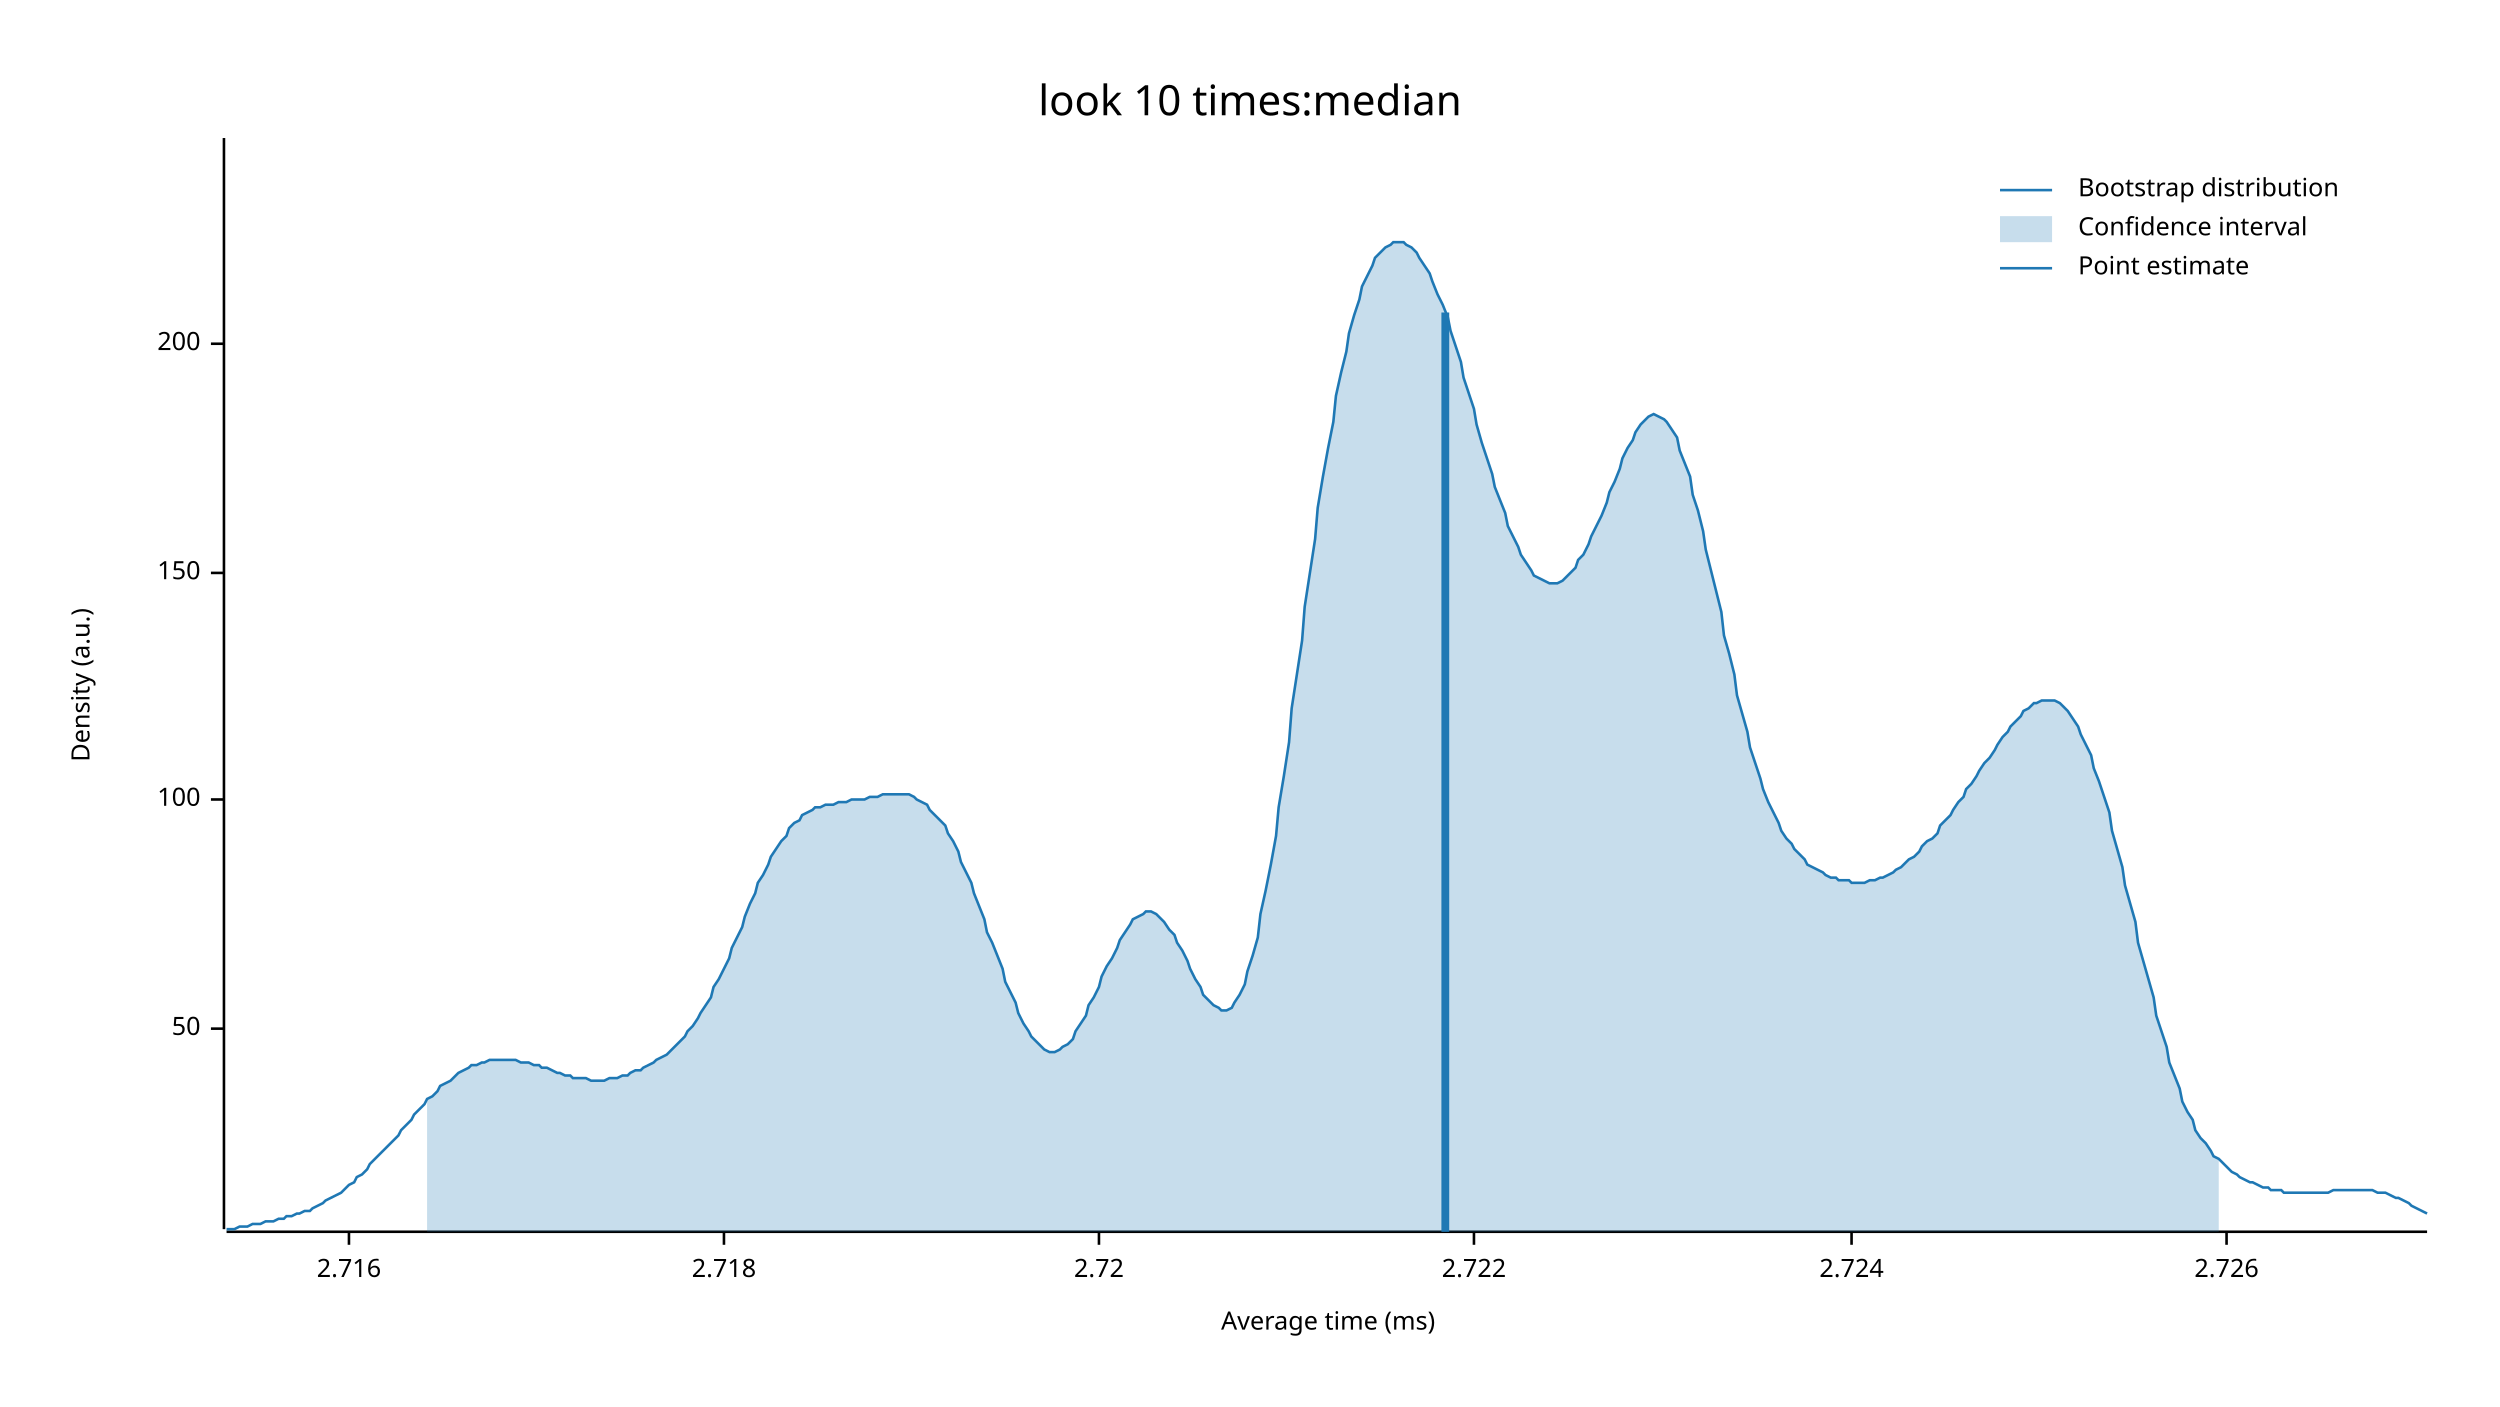
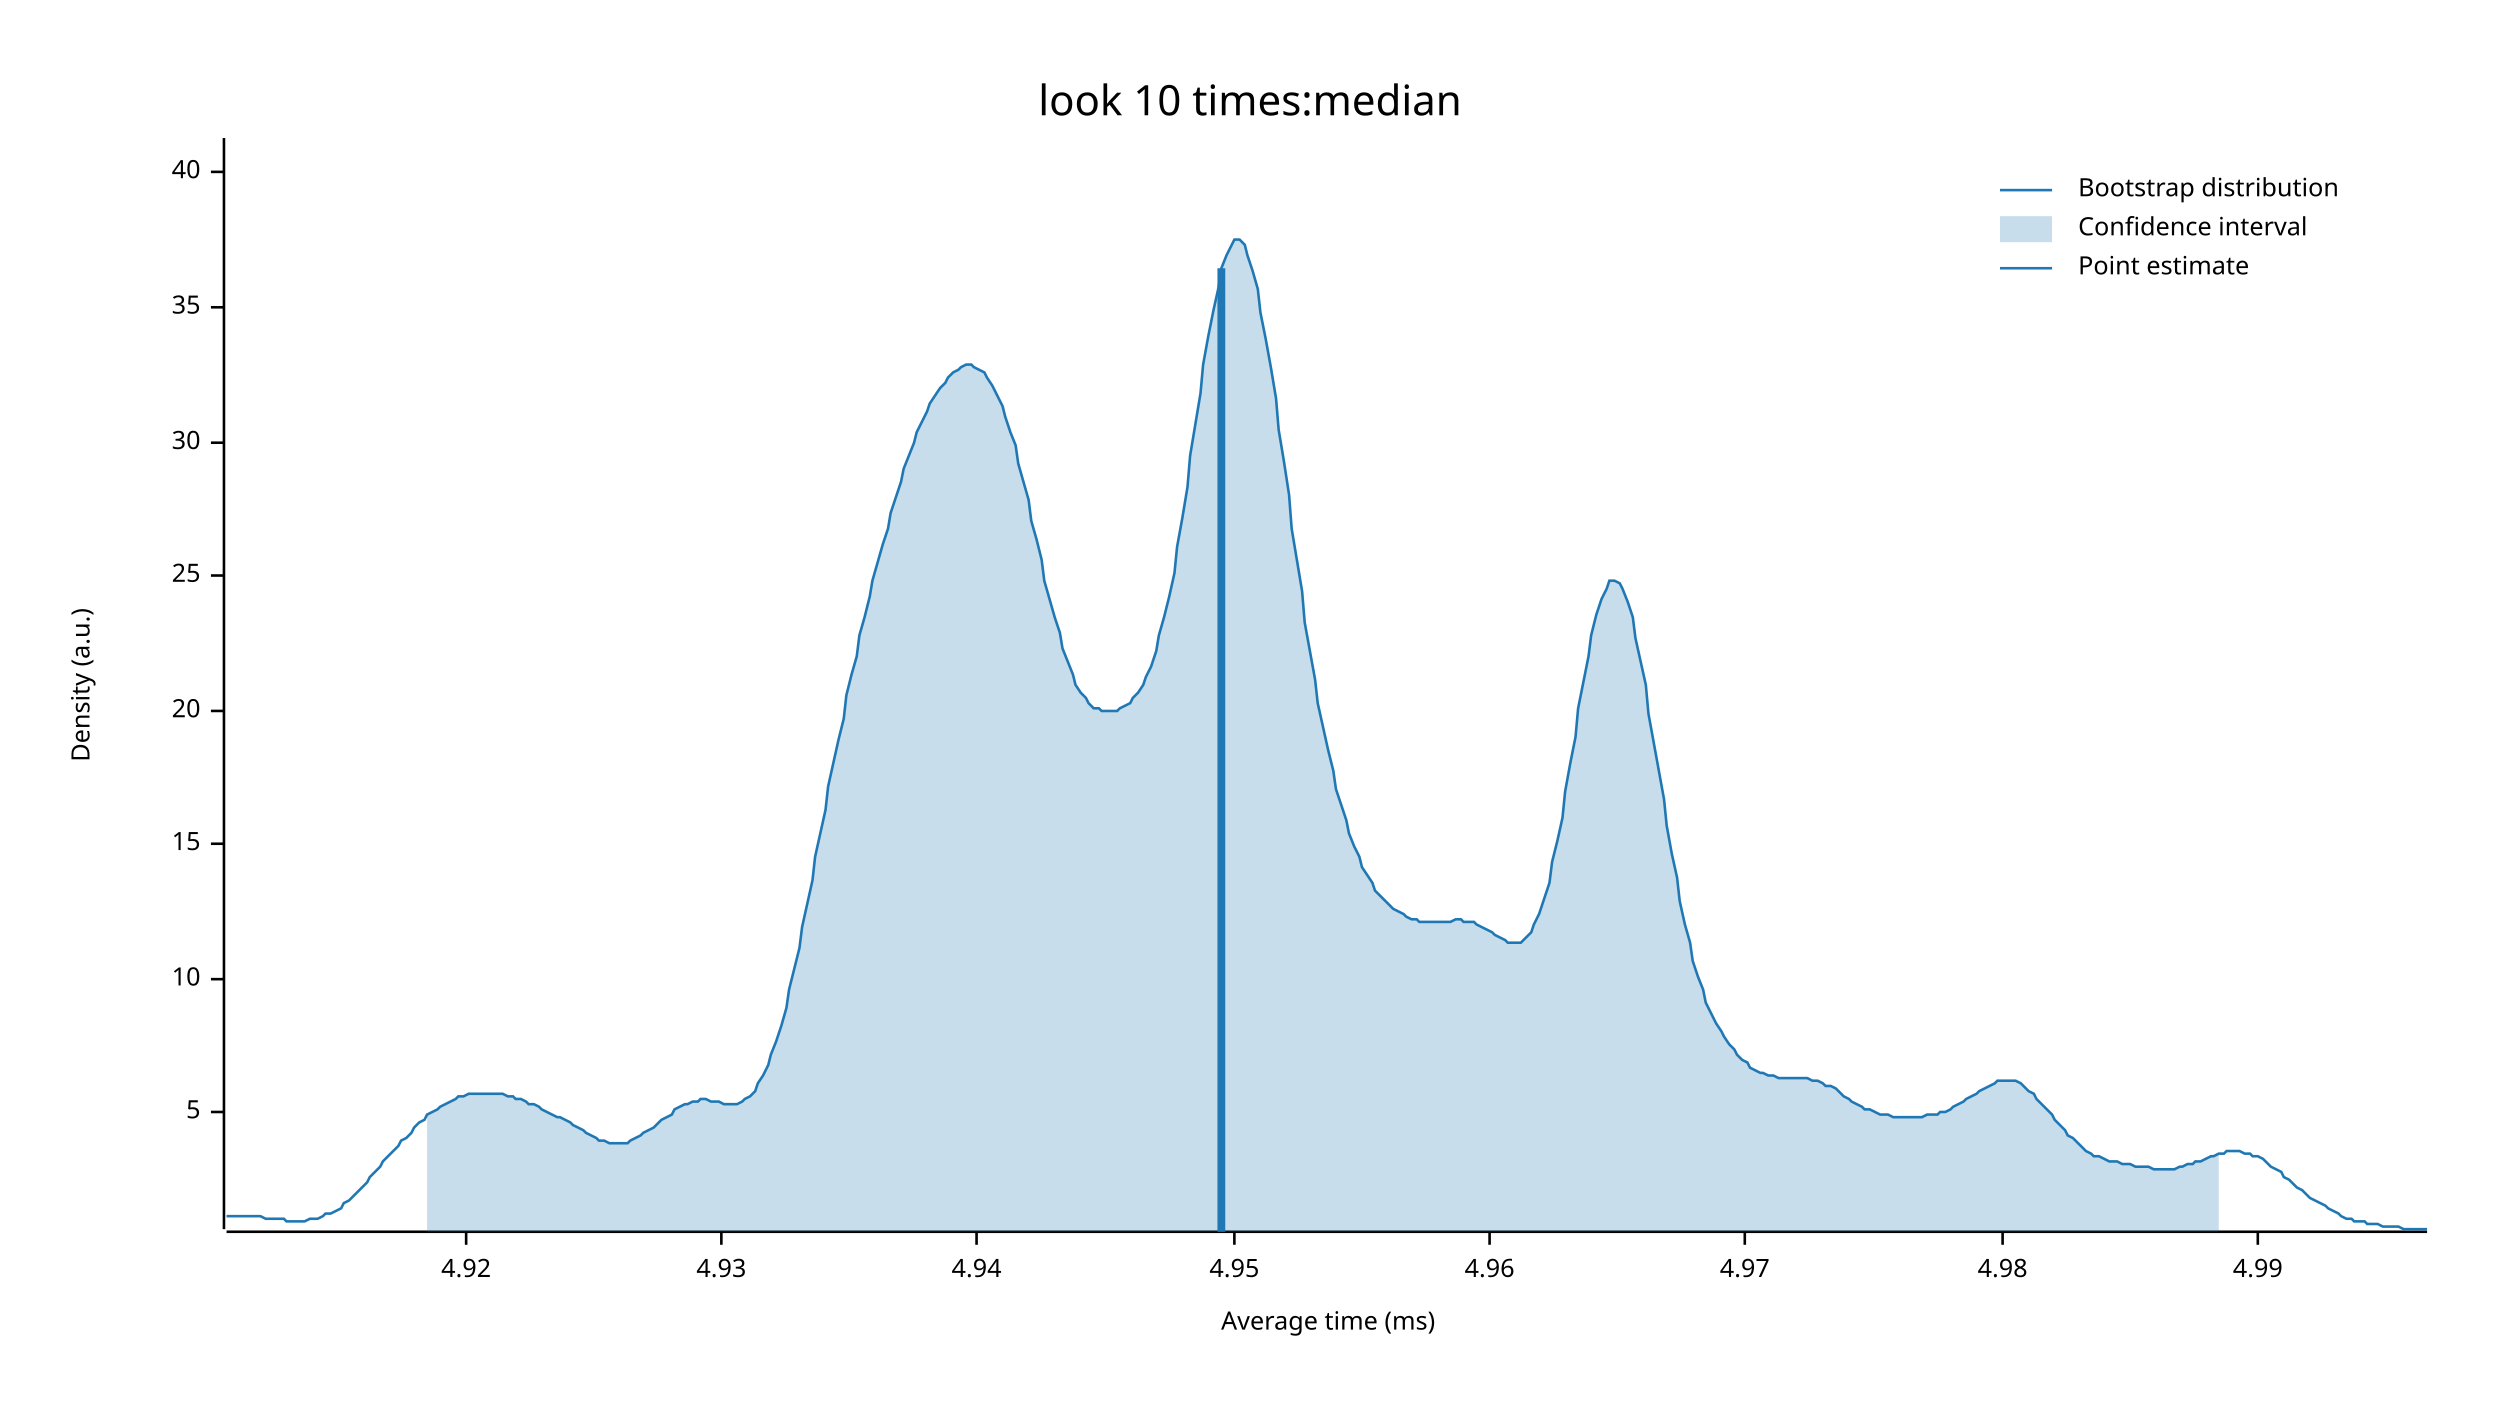
<svg xmlns="http://www.w3.org/2000/svg" width="960" height="540" viewBox="0 0 960 540">
  <text x="480" y="32" dy="0.76em" text-anchor="middle" font-family="sans-serif" font-size="16.129" opacity="1" fill="#000000">
look 10 times:median
</text>
  <text x="27" y="263" dy="0.76em" text-anchor="middle" font-family="sans-serif" font-size="9.677" opacity="1" fill="#000000" transform="rotate(270, 27, 263)">
Density (a.u.)
</text>
  <text x="510" y="513" dy="-0.5ex" text-anchor="middle" font-family="sans-serif" font-size="9.677" opacity="1" fill="#000000">
Average time (ms)
</text>
  <polyline fill="none" opacity="1" stroke="#000000" stroke-width="1" points="86,53 86,472 " />
-   <text x="77" y="395" dy="0.5ex" text-anchor="end" font-family="sans-serif" font-size="9.677" opacity="1" fill="#000000">
- 50
+   <text x="77" y="427" dy="0.5ex" text-anchor="end" font-family="sans-serif" font-size="9.677" opacity="1" fill="#000000">
+ 5
</text>
-   <polyline fill="none" opacity="1" stroke="#000000" stroke-width="1" points="81,395 86,395 " />
-   <text x="77" y="307" dy="0.5ex" text-anchor="end" font-family="sans-serif" font-size="9.677" opacity="1" fill="#000000">
- 100
+   <polyline fill="none" opacity="1" stroke="#000000" stroke-width="1" points="81,427 86,427 " />
+   <text x="77" y="376" dy="0.5ex" text-anchor="end" font-family="sans-serif" font-size="9.677" opacity="1" fill="#000000">
+ 10
</text>
-   <polyline fill="none" opacity="1" stroke="#000000" stroke-width="1" points="81,307 86,307 " />
-   <text x="77" y="220" dy="0.5ex" text-anchor="end" font-family="sans-serif" font-size="9.677" opacity="1" fill="#000000">
- 150
+   <polyline fill="none" opacity="1" stroke="#000000" stroke-width="1" points="81,376 86,376 " />
+   <text x="77" y="324" dy="0.5ex" text-anchor="end" font-family="sans-serif" font-size="9.677" opacity="1" fill="#000000">
+ 15
</text>
-   <polyline fill="none" opacity="1" stroke="#000000" stroke-width="1" points="81,220 86,220 " />
-   <text x="77" y="132" dy="0.5ex" text-anchor="end" font-family="sans-serif" font-size="9.677" opacity="1" fill="#000000">
- 200
+   <polyline fill="none" opacity="1" stroke="#000000" stroke-width="1" points="81,324 86,324 " />
+   <text x="77" y="273" dy="0.5ex" text-anchor="end" font-family="sans-serif" font-size="9.677" opacity="1" fill="#000000">
+ 20
</text>
-   <polyline fill="none" opacity="1" stroke="#000000" stroke-width="1" points="81,132 86,132 " />
+   <polyline fill="none" opacity="1" stroke="#000000" stroke-width="1" points="81,273 86,273 " />
+   <text x="77" y="221" dy="0.5ex" text-anchor="end" font-family="sans-serif" font-size="9.677" opacity="1" fill="#000000">
+ 25
+ </text>
+   <polyline fill="none" opacity="1" stroke="#000000" stroke-width="1" points="81,221 86,221 " />
+   <text x="77" y="170" dy="0.5ex" text-anchor="end" font-family="sans-serif" font-size="9.677" opacity="1" fill="#000000">
+ 30
+ </text>
+   <polyline fill="none" opacity="1" stroke="#000000" stroke-width="1" points="81,170 86,170 " />
+   <text x="77" y="118" dy="0.5ex" text-anchor="end" font-family="sans-serif" font-size="9.677" opacity="1" fill="#000000">
+ 35
+ </text>
+   <polyline fill="none" opacity="1" stroke="#000000" stroke-width="1" points="81,118 86,118 " />
+   <text x="77" y="66" dy="0.5ex" text-anchor="end" font-family="sans-serif" font-size="9.677" opacity="1" fill="#000000">
+ 40
+ </text>
+   <polyline fill="none" opacity="1" stroke="#000000" stroke-width="1" points="81,66 86,66 " />
  <polyline fill="none" opacity="1" stroke="#000000" stroke-width="1" points="87,473 932,473 " />
-   <text x="134" y="483" dy="0.76em" text-anchor="middle" font-family="sans-serif" font-size="9.677" opacity="1" fill="#000000">
- 2.716
+   <text x="179" y="483" dy="0.76em" text-anchor="middle" font-family="sans-serif" font-size="9.677" opacity="1" fill="#000000">
+ 4.92
</text>
-   <polyline fill="none" opacity="1" stroke="#000000" stroke-width="1" points="134,473 134,478 " />
-   <text x="278" y="483" dy="0.76em" text-anchor="middle" font-family="sans-serif" font-size="9.677" opacity="1" fill="#000000">
- 2.718
+   <polyline fill="none" opacity="1" stroke="#000000" stroke-width="1" points="179,473 179,478 " />
+   <text x="277" y="483" dy="0.76em" text-anchor="middle" font-family="sans-serif" font-size="9.677" opacity="1" fill="#000000">
+ 4.93
</text>
-   <polyline fill="none" opacity="1" stroke="#000000" stroke-width="1" points="278,473 278,478 " />
-   <text x="422" y="483" dy="0.76em" text-anchor="middle" font-family="sans-serif" font-size="9.677" opacity="1" fill="#000000">
- 2.72
+   <polyline fill="none" opacity="1" stroke="#000000" stroke-width="1" points="277,473 277,478 " />
+   <text x="375" y="483" dy="0.76em" text-anchor="middle" font-family="sans-serif" font-size="9.677" opacity="1" fill="#000000">
+ 4.94
</text>
-   <polyline fill="none" opacity="1" stroke="#000000" stroke-width="1" points="422,473 422,478 " />
-   <text x="566" y="483" dy="0.76em" text-anchor="middle" font-family="sans-serif" font-size="9.677" opacity="1" fill="#000000">
- 2.722
+   <polyline fill="none" opacity="1" stroke="#000000" stroke-width="1" points="375,473 375,478 " />
+   <text x="474" y="483" dy="0.76em" text-anchor="middle" font-family="sans-serif" font-size="9.677" opacity="1" fill="#000000">
+ 4.95
</text>
-   <polyline fill="none" opacity="1" stroke="#000000" stroke-width="1" points="566,473 566,478 " />
-   <text x="711" y="483" dy="0.76em" text-anchor="middle" font-family="sans-serif" font-size="9.677" opacity="1" fill="#000000">
- 2.724
+   <polyline fill="none" opacity="1" stroke="#000000" stroke-width="1" points="474,473 474,478 " />
+   <text x="572" y="483" dy="0.76em" text-anchor="middle" font-family="sans-serif" font-size="9.677" opacity="1" fill="#000000">
+ 4.96
</text>
-   <polyline fill="none" opacity="1" stroke="#000000" stroke-width="1" points="711,473 711,478 " />
-   <text x="855" y="483" dy="0.76em" text-anchor="middle" font-family="sans-serif" font-size="9.677" opacity="1" fill="#000000">
- 2.726
+   <polyline fill="none" opacity="1" stroke="#000000" stroke-width="1" points="572,473 572,478 " />
+   <text x="670" y="483" dy="0.76em" text-anchor="middle" font-family="sans-serif" font-size="9.677" opacity="1" fill="#000000">
+ 4.97
</text>
-   <polyline fill="none" opacity="1" stroke="#000000" stroke-width="1" points="855,473 855,478 " />
-   <polyline fill="none" opacity="1" stroke="#1F78B4" stroke-width="1" points="87,472 88,472 90,472 92,471 93,471 95,471 97,470 98,470 100,470 102,469 103,469 105,469 107,468 109,468 110,467 112,467 114,466 115,466 117,465 119,465 120,464 122,463 124,462 125,461 127,460 129,459 131,458 132,457 134,455 136,454 137,452 139,451 141,449 142,447 144,445 146,443 147,442 149,440 151,438 153,436 154,434 156,432 158,430 159,428 161,426 163,424 164,422 166,421 168,419 169,417 171,416 173,415 175,413 176,412 178,411 180,410 181,409 183,409 185,408 186,408 188,407 190,407 191,407 193,407 195,407 197,407 198,407 200,408 202,408 203,408 205,409 207,409 208,410 210,410 212,411 214,412 215,412 217,413 219,413 220,414 222,414 224,414 225,414 227,415 229,415 230,415 232,415 234,414 236,414 237,414 239,413 241,413 242,412 244,411 246,411 247,410 249,409 251,408 252,407 254,406 256,405 258,403 259,402 261,400 263,398 264,396 266,394 268,391 269,389 271,386 273,383 274,379 276,376 278,372 280,368 281,364 283,360 285,356 286,352 288,347 290,343 291,339 293,336 295,332 296,329 298,326 300,323 302,321 303,318 305,316 307,315 308,313 310,312 312,311 313,310 315,310 317,309 318,309 320,309 322,308 324,308 325,308 327,307 329,307 330,307 332,307 334,306 335,306 337,306 339,305 341,305 342,305 344,305 346,305 347,305 349,305 351,306 352,307 354,308 356,309 357,311 359,313 361,315 363,317 364,320 366,323 368,327 369,331 371,335 373,339 374,343 376,348 378,353 379,358 381,362 383,367 385,372 386,377 388,381 390,385 391,389 393,393 395,396 396,398 398,400 400,402 401,403 403,404 405,404 407,403 408,402 410,401 412,399 413,396 415,393 417,390 418,386 420,383 422,379 423,375 425,371 427,368 429,364 430,361 432,358 434,355 435,353 437,352 439,351 440,350 442,350 444,351 445,352 447,354 449,357 451,359 452,362 454,365 456,369 457,372 459,376 461,379 462,382 464,384 466,386 468,387 469,388 471,388 473,387 474,385 476,382 478,378 479,373 481,367 483,360 484,351 486,342 488,332 490,321 491,310 493,298 495,285 496,272 498,259 500,246 501,233 503,220 505,207 506,195 508,183 510,172 512,162 513,152 515,143 517,135 518,128 520,121 522,115 523,110 525,106 527,102 528,99 530,97 532,95 534,94 535,93 537,93 539,93 540,94 542,95 544,97 545,99 547,102 549,105 550,108 552,113 554,117 556,122 557,127 559,133 561,139 562,145 564,151 566,157 567,163 569,170 571,176 573,182 574,187 576,192 578,197 579,202 581,206 583,210 584,213 586,216 588,219 589,221 591,222 593,223 595,224 596,224 598,224 600,223 601,222 603,220 605,218 606,215 608,213 610,209 611,206 613,202 615,198 617,193 618,189 620,185 622,180 623,176 625,172 627,169 628,166 630,163 632,161 633,160 635,159 637,160 639,161 640,162 642,165 644,168 645,173 647,178 649,183 650,190 652,196 654,204 655,211 657,219 659,227 661,235 662,244 664,251 666,259 667,267 669,274 671,281 672,287 674,293 676,299 677,303 679,308 681,312 683,316 684,319 686,322 688,324 689,326 691,328 693,330 694,332 696,333 698,334 700,335 701,336 703,337 705,337 706,338 708,338 710,338 711,339 713,339 715,339 716,339 718,338 720,338 722,337 723,337 725,336 727,335 728,334 730,333 732,331 733,330 735,329 737,327 738,325 740,323 742,322 744,320 745,317 747,315 749,313 750,311 752,308 754,306 755,303 757,301 759,298 760,296 762,293 764,291 766,288 767,286 769,283 771,281 772,279 774,277 776,275 777,273 779,272 781,270 782,270 784,269 786,269 788,269 789,269 791,270 793,272 794,273 796,276 798,279 799,282 801,286 803,290 804,295 806,300 808,306 810,312 811,319 813,326 815,333 816,340 818,347 820,354 821,362 823,369 825,376 827,383 828,390 830,396 832,402 833,408 835,413 837,418 838,423 840,427 842,430 843,434 845,437 847,439 849,442 850,444 852,445 854,447 855,448 857,450 859,451 860,452 862,453 864,454 865,454 867,455 869,456 871,456 872,457 874,457 876,457 877,458 879,458 881,458 882,458 884,458 886,458 887,458 889,458 891,458 893,458 894,458 896,457 898,457 899,457 901,457 903,457 904,457 906,457 908,457 909,457 911,457 913,458 915,458 916,458 918,459 920,460 921,460 923,461 925,462 926,463 928,464 930,465 932,466 " />
-   <polygon opacity="0.25" fill="#1F78B4" points="164,422 166,421 168,419 169,417 171,416 173,415 175,413 176,412 178,411 180,410 181,409 183,409 185,408 186,408 188,407 190,407 191,407 193,407 195,407 197,407 198,407 200,408 202,408 203,408 205,409 207,409 208,410 210,410 212,411 214,412 215,412 217,413 219,413 220,414 222,414 224,414 225,414 227,415 229,415 230,415 232,415 234,414 236,414 237,414 239,413 241,413 242,412 244,411 246,411 247,410 249,409 251,408 252,407 254,406 256,405 258,403 259,402 261,400 263,398 264,396 266,394 268,391 269,389 271,386 273,383 274,379 276,376 278,372 280,368 281,364 283,360 285,356 286,352 288,347 290,343 291,339 293,336 295,332 296,329 298,326 300,323 302,321 303,318 305,316 307,315 308,313 310,312 312,311 313,310 315,310 317,309 318,309 320,309 322,308 324,308 325,308 327,307 329,307 330,307 332,307 334,306 335,306 337,306 339,305 341,305 342,305 344,305 346,305 347,305 349,305 351,306 352,307 354,308 356,309 357,311 359,313 361,315 363,317 364,320 366,323 368,327 369,331 371,335 373,339 374,343 376,348 378,353 379,358 381,362 383,367 385,372 386,377 388,381 390,385 391,389 393,393 395,396 396,398 398,400 400,402 401,403 403,404 405,404 407,403 408,402 410,401 412,399 413,396 415,393 417,390 418,386 420,383 422,379 423,375 425,371 427,368 429,364 430,361 432,358 434,355 435,353 437,352 439,351 440,350 442,350 444,351 445,352 447,354 449,357 451,359 452,362 454,365 456,369 457,372 459,376 461,379 462,382 464,384 466,386 468,387 469,388 471,388 473,387 474,385 476,382 478,378 479,373 481,367 483,360 484,351 486,342 488,332 490,321 491,310 493,298 495,285 496,272 498,259 500,246 501,233 503,220 505,207 506,195 508,183 510,172 512,162 513,152 515,143 517,135 518,128 520,121 522,115 523,110 525,106 527,102 528,99 530,97 532,95 534,94 535,93 537,93 539,93 540,94 542,95 544,97 545,99 547,102 549,105 550,108 552,113 554,117 556,122 557,127 559,133 561,139 562,145 564,151 566,157 567,163 569,170 571,176 573,182 574,187 576,192 578,197 579,202 581,206 583,210 584,213 586,216 588,219 589,221 591,222 593,223 595,224 596,224 598,224 600,223 601,222 603,220 605,218 606,215 608,213 610,209 611,206 613,202 615,198 617,193 618,189 620,185 622,180 623,176 625,172 627,169 628,166 630,163 632,161 633,160 635,159 637,160 639,161 640,162 642,165 644,168 645,173 647,178 649,183 650,190 652,196 654,204 655,211 657,219 659,227 661,235 662,244 664,251 666,259 667,267 669,274 671,281 672,287 674,293 676,299 677,303 679,308 681,312 683,316 684,319 686,322 688,324 689,326 691,328 693,330 694,332 696,333 698,334 700,335 701,336 703,337 705,337 706,338 708,338 710,338 711,339 713,339 715,339 716,339 718,338 720,338 722,337 723,337 725,336 727,335 728,334 730,333 732,331 733,330 735,329 737,327 738,325 740,323 742,322 744,320 745,317 747,315 749,313 750,311 752,308 754,306 755,303 757,301 759,298 760,296 762,293 764,291 766,288 767,286 769,283 771,281 772,279 774,277 776,275 777,273 779,272 781,270 782,270 784,269 786,269 788,269 789,269 791,270 793,272 794,273 796,276 798,279 799,282 801,286 803,290 804,295 806,300 808,306 810,312 811,319 813,326 815,333 816,340 818,347 820,354 821,362 823,369 825,376 827,383 828,390 830,396 832,402 833,408 835,413 837,418 838,423 840,427 842,430 843,434 845,437 847,439 849,442 850,444 852,445 852,473 164,473 " />
-   <polyline fill="none" opacity="1" stroke="#1F78B4" stroke-width="3" points="555,473 555,120 " />
+   <polyline fill="none" opacity="1" stroke="#000000" stroke-width="1" points="670,473 670,478 " />
+   <text x="769" y="483" dy="0.76em" text-anchor="middle" font-family="sans-serif" font-size="9.677" opacity="1" fill="#000000">
+ 4.98
+ </text>
+   <polyline fill="none" opacity="1" stroke="#000000" stroke-width="1" points="769,473 769,478 " />
+   <text x="867" y="483" dy="0.76em" text-anchor="middle" font-family="sans-serif" font-size="9.677" opacity="1" fill="#000000">
+ 4.99
+ </text>
+   <polyline fill="none" opacity="1" stroke="#000000" stroke-width="1" points="867,473 867,478 " />
+   <polyline fill="none" opacity="1" stroke="#1F78B4" stroke-width="1" points="87,467 88,467 90,467 92,467 93,467 95,467 97,467 98,467 100,467 102,468 103,468 105,468 107,468 109,468 110,469 112,469 114,469 115,469 117,469 119,468 120,468 122,468 124,467 125,466 127,466 129,465 131,464 132,462 134,461 136,459 137,458 139,456 141,454 142,452 144,450 146,448 147,446 149,444 151,442 153,440 154,438 156,437 158,435 159,433 161,431 163,430 164,428 166,427 168,426 169,425 171,424 173,423 175,422 176,421 178,421 180,420 181,420 183,420 185,420 186,420 188,420 190,420 191,420 193,420 195,421 197,421 198,422 200,422 202,423 203,424 205,424 207,425 208,426 210,427 212,428 214,429 215,429 217,430 219,431 220,432 222,433 224,434 225,435 227,436 229,437 230,438 232,438 234,439 236,439 237,439 239,439 241,439 242,438 244,437 246,436 247,435 249,434 251,433 252,432 254,430 256,429 258,428 259,426 261,425 263,424 264,424 266,423 268,423 269,422 271,422 273,423 274,423 276,423 278,424 280,424 281,424 283,424 285,423 286,422 288,421 290,419 291,416 293,413 295,409 296,405 298,400 300,394 302,387 303,380 305,372 307,364 308,356 310,347 312,338 313,329 315,320 317,311 318,302 320,293 322,284 324,276 325,267 327,259 329,252 330,244 332,237 334,229 335,223 337,216 339,209 341,203 342,197 344,191 346,185 347,180 349,175 351,170 352,166 354,162 356,158 357,155 359,152 361,149 363,147 364,145 366,143 368,142 369,141 371,140 373,140 374,141 376,142 378,143 379,145 381,148 383,152 385,156 386,160 388,166 390,171 391,178 393,185 395,192 396,200 398,207 400,215 401,223 403,230 405,237 407,243 408,249 410,254 412,259 413,263 415,266 417,268 418,270 420,272 422,272 423,273 425,273 427,273 429,273 430,272 432,271 434,270 435,268 437,266 439,263 440,260 442,256 444,250 445,244 447,237 449,229 451,220 452,210 454,199 456,187 457,175 459,163 461,151 462,140 464,129 466,119 468,110 469,103 471,98 473,94 474,92 476,92 478,94 479,98 481,104 483,111 484,120 486,130 488,141 490,153 491,165 493,177 495,190 496,203 498,215 500,227 501,239 503,250 505,261 506,270 508,279 510,288 512,296 513,303 515,309 517,315 518,320 520,325 522,329 523,333 525,336 527,339 528,342 530,344 532,346 534,348 535,349 537,350 539,351 540,352 542,353 544,353 545,354 547,354 549,354 550,354 552,354 554,354 556,354 557,354 559,353 561,353 562,354 564,354 566,354 567,355 569,356 571,357 573,358 574,359 576,360 578,361 579,362 581,362 583,362 584,362 586,360 588,358 589,355 591,351 593,345 595,339 596,331 598,323 600,314 601,304 603,293 605,283 606,272 608,262 610,252 611,244 613,236 615,230 617,226 618,223 620,223 622,224 623,226 625,231 627,237 628,245 630,254 632,263 633,274 635,285 637,296 639,307 640,317 642,328 644,337 645,346 647,355 649,362 650,369 652,375 654,380 655,385 657,389 659,393 661,396 662,398 664,401 666,403 667,405 669,407 671,408 672,410 674,411 676,412 677,412 679,413 681,413 683,414 684,414 686,414 688,414 689,414 691,414 693,414 694,414 696,415 698,415 700,416 701,417 703,417 705,418 706,419 708,421 710,422 711,423 713,424 715,425 716,426 718,426 720,427 722,428 723,428 725,428 727,429 728,429 730,429 732,429 733,429 735,429 737,429 738,429 740,428 742,428 744,428 745,427 747,427 749,426 750,425 752,424 754,423 755,422 757,421 759,420 760,419 762,418 764,417 766,416 767,415 769,415 771,415 772,415 774,415 776,416 777,417 779,419 781,420 782,422 784,424 786,426 788,428 789,430 791,432 793,434 794,436 796,437 798,439 799,440 801,442 803,443 804,444 806,444 808,445 810,446 811,446 813,446 815,447 816,447 818,447 820,448 821,448 823,448 825,448 827,449 828,449 830,449 832,449 833,449 835,449 837,448 838,448 840,447 842,447 843,446 845,446 847,445 849,444 850,444 852,443 854,443 855,442 857,442 859,442 860,442 862,443 864,443 865,444 867,444 869,445 871,447 872,448 874,449 876,450 877,452 879,453 881,455 882,456 884,457 886,459 887,460 889,461 891,462 893,463 894,464 896,465 898,466 899,467 901,468 903,468 904,469 906,469 908,469 909,470 911,470 913,470 915,471 916,471 918,471 920,471 921,471 923,472 925,472 926,472 928,472 930,472 932,472 " />
+   <polygon opacity="0.25" fill="#1F78B4" points="164,428 166,427 168,426 169,425 171,424 173,423 175,422 176,421 178,421 180,420 181,420 183,420 185,420 186,420 188,420 190,420 191,420 193,420 195,421 197,421 198,422 200,422 202,423 203,424 205,424 207,425 208,426 210,427 212,428 214,429 215,429 217,430 219,431 220,432 222,433 224,434 225,435 227,436 229,437 230,438 232,438 234,439 236,439 237,439 239,439 241,439 242,438 244,437 246,436 247,435 249,434 251,433 252,432 254,430 256,429 258,428 259,426 261,425 263,424 264,424 266,423 268,423 269,422 271,422 273,423 274,423 276,423 278,424 280,424 281,424 283,424 285,423 286,422 288,421 290,419 291,416 293,413 295,409 296,405 298,400 300,394 302,387 303,380 305,372 307,364 308,356 310,347 312,338 313,329 315,320 317,311 318,302 320,293 322,284 324,276 325,267 327,259 329,252 330,244 332,237 334,229 335,223 337,216 339,209 341,203 342,197 344,191 346,185 347,180 349,175 351,170 352,166 354,162 356,158 357,155 359,152 361,149 363,147 364,145 366,143 368,142 369,141 371,140 373,140 374,141 376,142 378,143 379,145 381,148 383,152 385,156 386,160 388,166 390,171 391,178 393,185 395,192 396,200 398,207 400,215 401,223 403,230 405,237 407,243 408,249 410,254 412,259 413,263 415,266 417,268 418,270 420,272 422,272 423,273 425,273 427,273 429,273 430,272 432,271 434,270 435,268 437,266 439,263 440,260 442,256 444,250 445,244 447,237 449,229 451,220 452,210 454,199 456,187 457,175 459,163 461,151 462,140 464,129 466,119 468,110 469,103 471,98 473,94 474,92 476,92 478,94 479,98 481,104 483,111 484,120 486,130 488,141 490,153 491,165 493,177 495,190 496,203 498,215 500,227 501,239 503,250 505,261 506,270 508,279 510,288 512,296 513,303 515,309 517,315 518,320 520,325 522,329 523,333 525,336 527,339 528,342 530,344 532,346 534,348 535,349 537,350 539,351 540,352 542,353 544,353 545,354 547,354 549,354 550,354 552,354 554,354 556,354 557,354 559,353 561,353 562,354 564,354 566,354 567,355 569,356 571,357 573,358 574,359 576,360 578,361 579,362 581,362 583,362 584,362 586,360 588,358 589,355 591,351 593,345 595,339 596,331 598,323 600,314 601,304 603,293 605,283 606,272 608,262 610,252 611,244 613,236 615,230 617,226 618,223 620,223 622,224 623,226 625,231 627,237 628,245 630,254 632,263 633,274 635,285 637,296 639,307 640,317 642,328 644,337 645,346 647,355 649,362 650,369 652,375 654,380 655,385 657,389 659,393 661,396 662,398 664,401 666,403 667,405 669,407 671,408 672,410 674,411 676,412 677,412 679,413 681,413 683,414 684,414 686,414 688,414 689,414 691,414 693,414 694,414 696,415 698,415 700,416 701,417 703,417 705,418 706,419 708,421 710,422 711,423 713,424 715,425 716,426 718,426 720,427 722,428 723,428 725,428 727,429 728,429 730,429 732,429 733,429 735,429 737,429 738,429 740,428 742,428 744,428 745,427 747,427 749,426 750,425 752,424 754,423 755,422 757,421 759,420 760,419 762,418 764,417 766,416 767,415 769,415 771,415 772,415 774,415 776,416 777,417 779,419 781,420 782,422 784,424 786,426 788,428 789,430 791,432 793,434 794,436 796,437 798,439 799,440 801,442 803,443 804,444 806,444 808,445 810,446 811,446 813,446 815,447 816,447 818,447 820,448 821,448 823,448 825,448 827,449 828,449 830,449 832,449 833,449 835,449 837,448 838,448 840,447 842,447 843,446 845,446 847,445 849,444 850,444 852,443 852,473 164,473 " />
+   <polyline fill="none" opacity="1" stroke="#1F78B4" stroke-width="3" points="469,473 469,103 " />
  <text x="798" y="68" dy="0.76em" text-anchor="start" font-family="sans-serif" font-size="9.677" opacity="1" fill="#000000">
Bootstrap distribution
</text>
  <text x="798" y="83" dy="0.76em" text-anchor="start" font-family="sans-serif" font-size="9.677" opacity="1" fill="#000000">
Confidence interval
</text>
  <text x="798" y="98" dy="0.76em" text-anchor="start" font-family="sans-serif" font-size="9.677" opacity="1" fill="#000000">
Point estimate
</text>
  <polyline fill="none" opacity="1" stroke="#1F78B4" stroke-width="1" points="768,73 788,73 " />
  <rect x="768" y="83" width="20" height="10" opacity="0.25" fill="#1F78B4" stroke="none" />
  <polyline fill="none" opacity="1" stroke="#1F78B4" stroke-width="1" points="768,103 788,103 " />
</svg>
